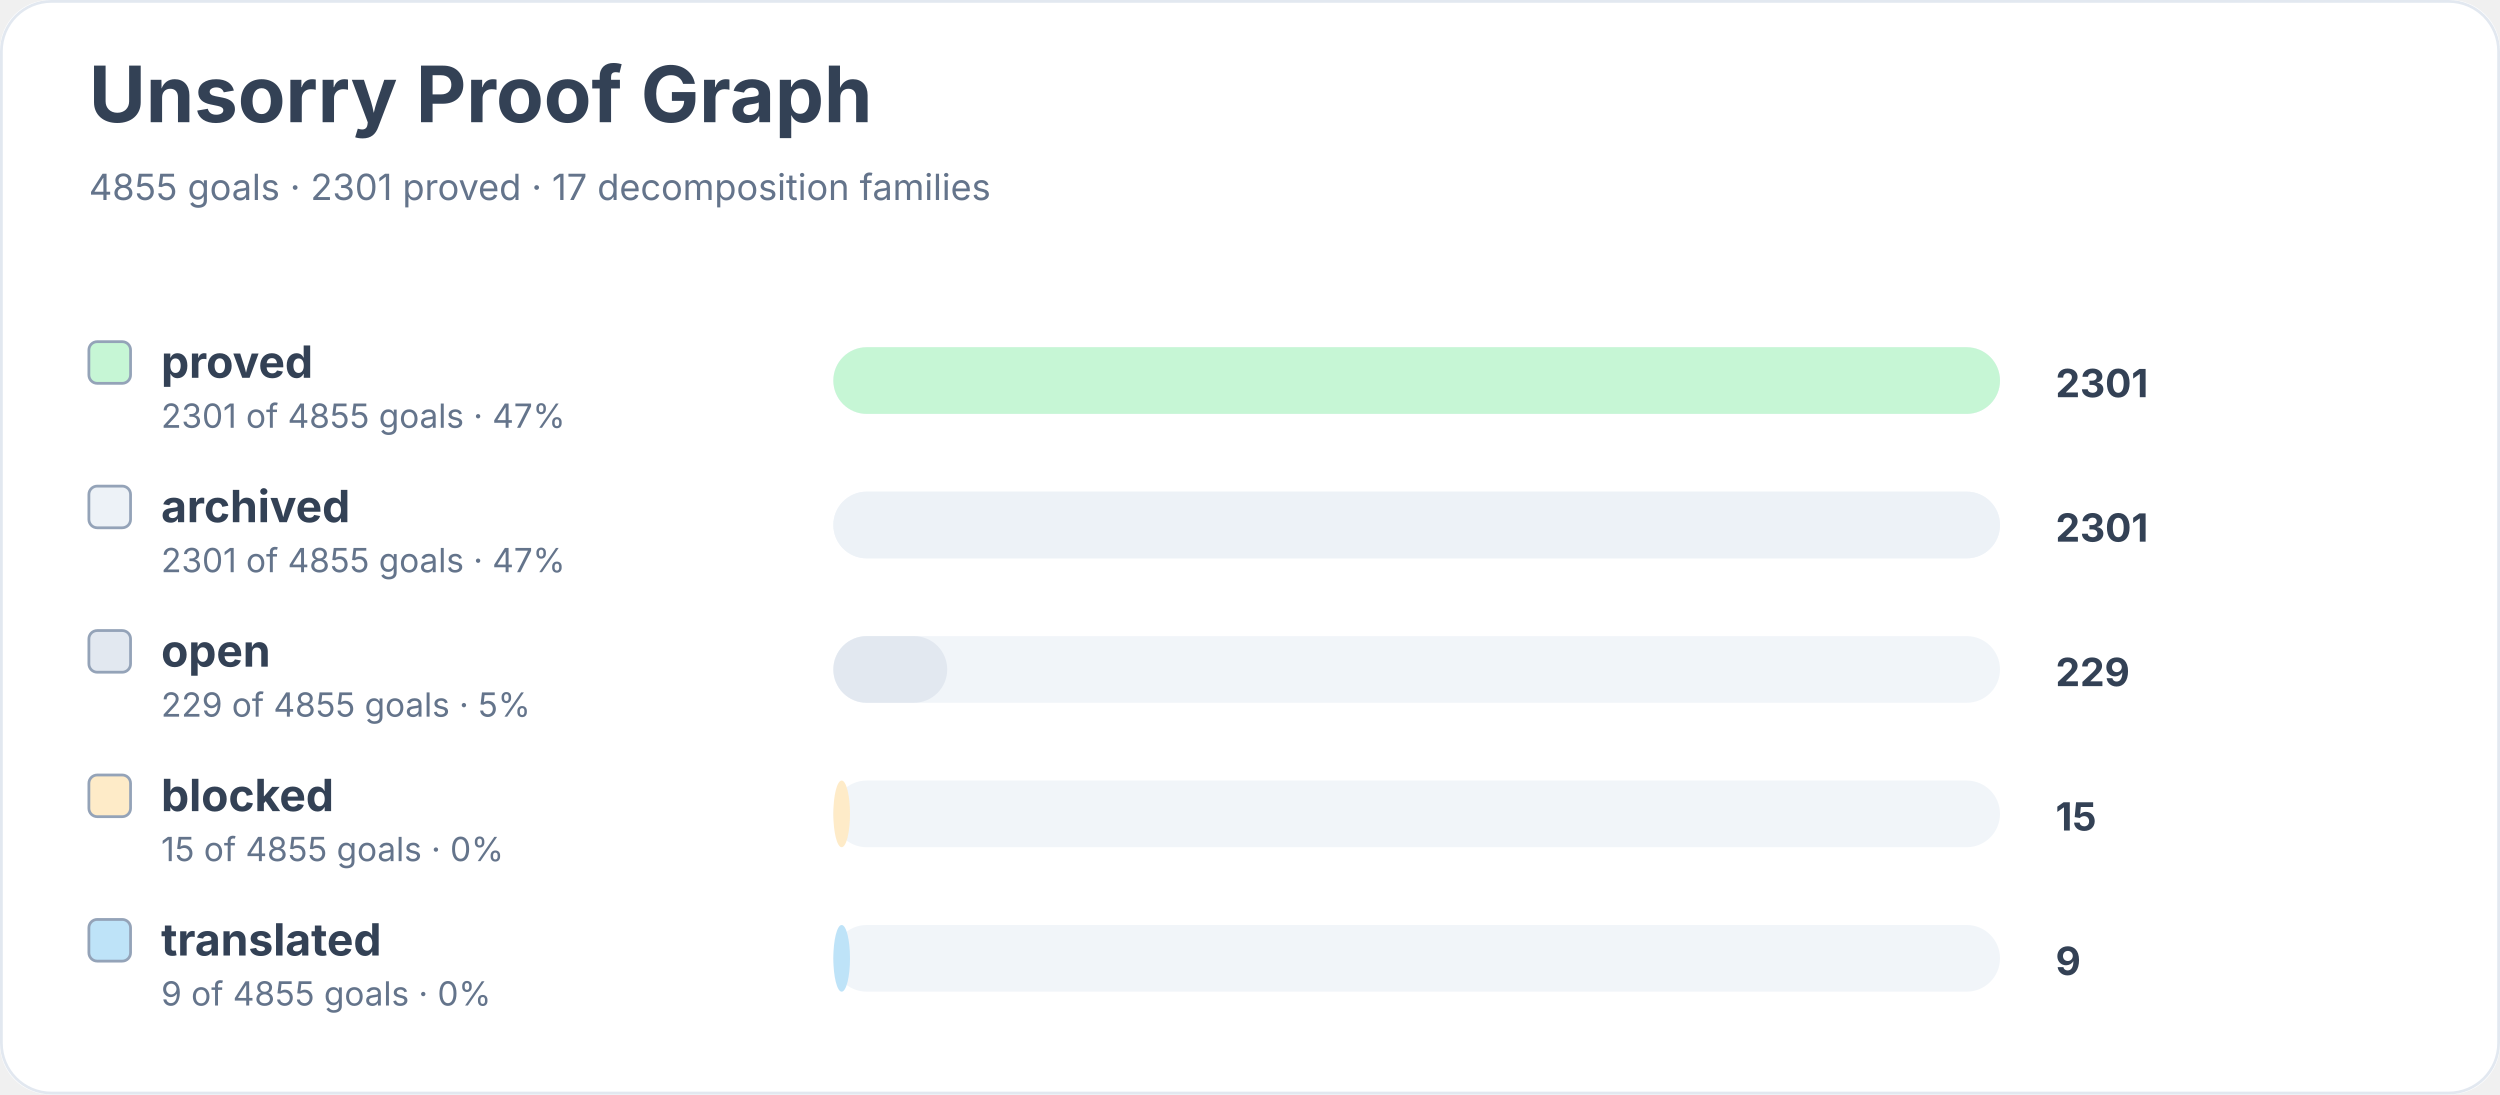
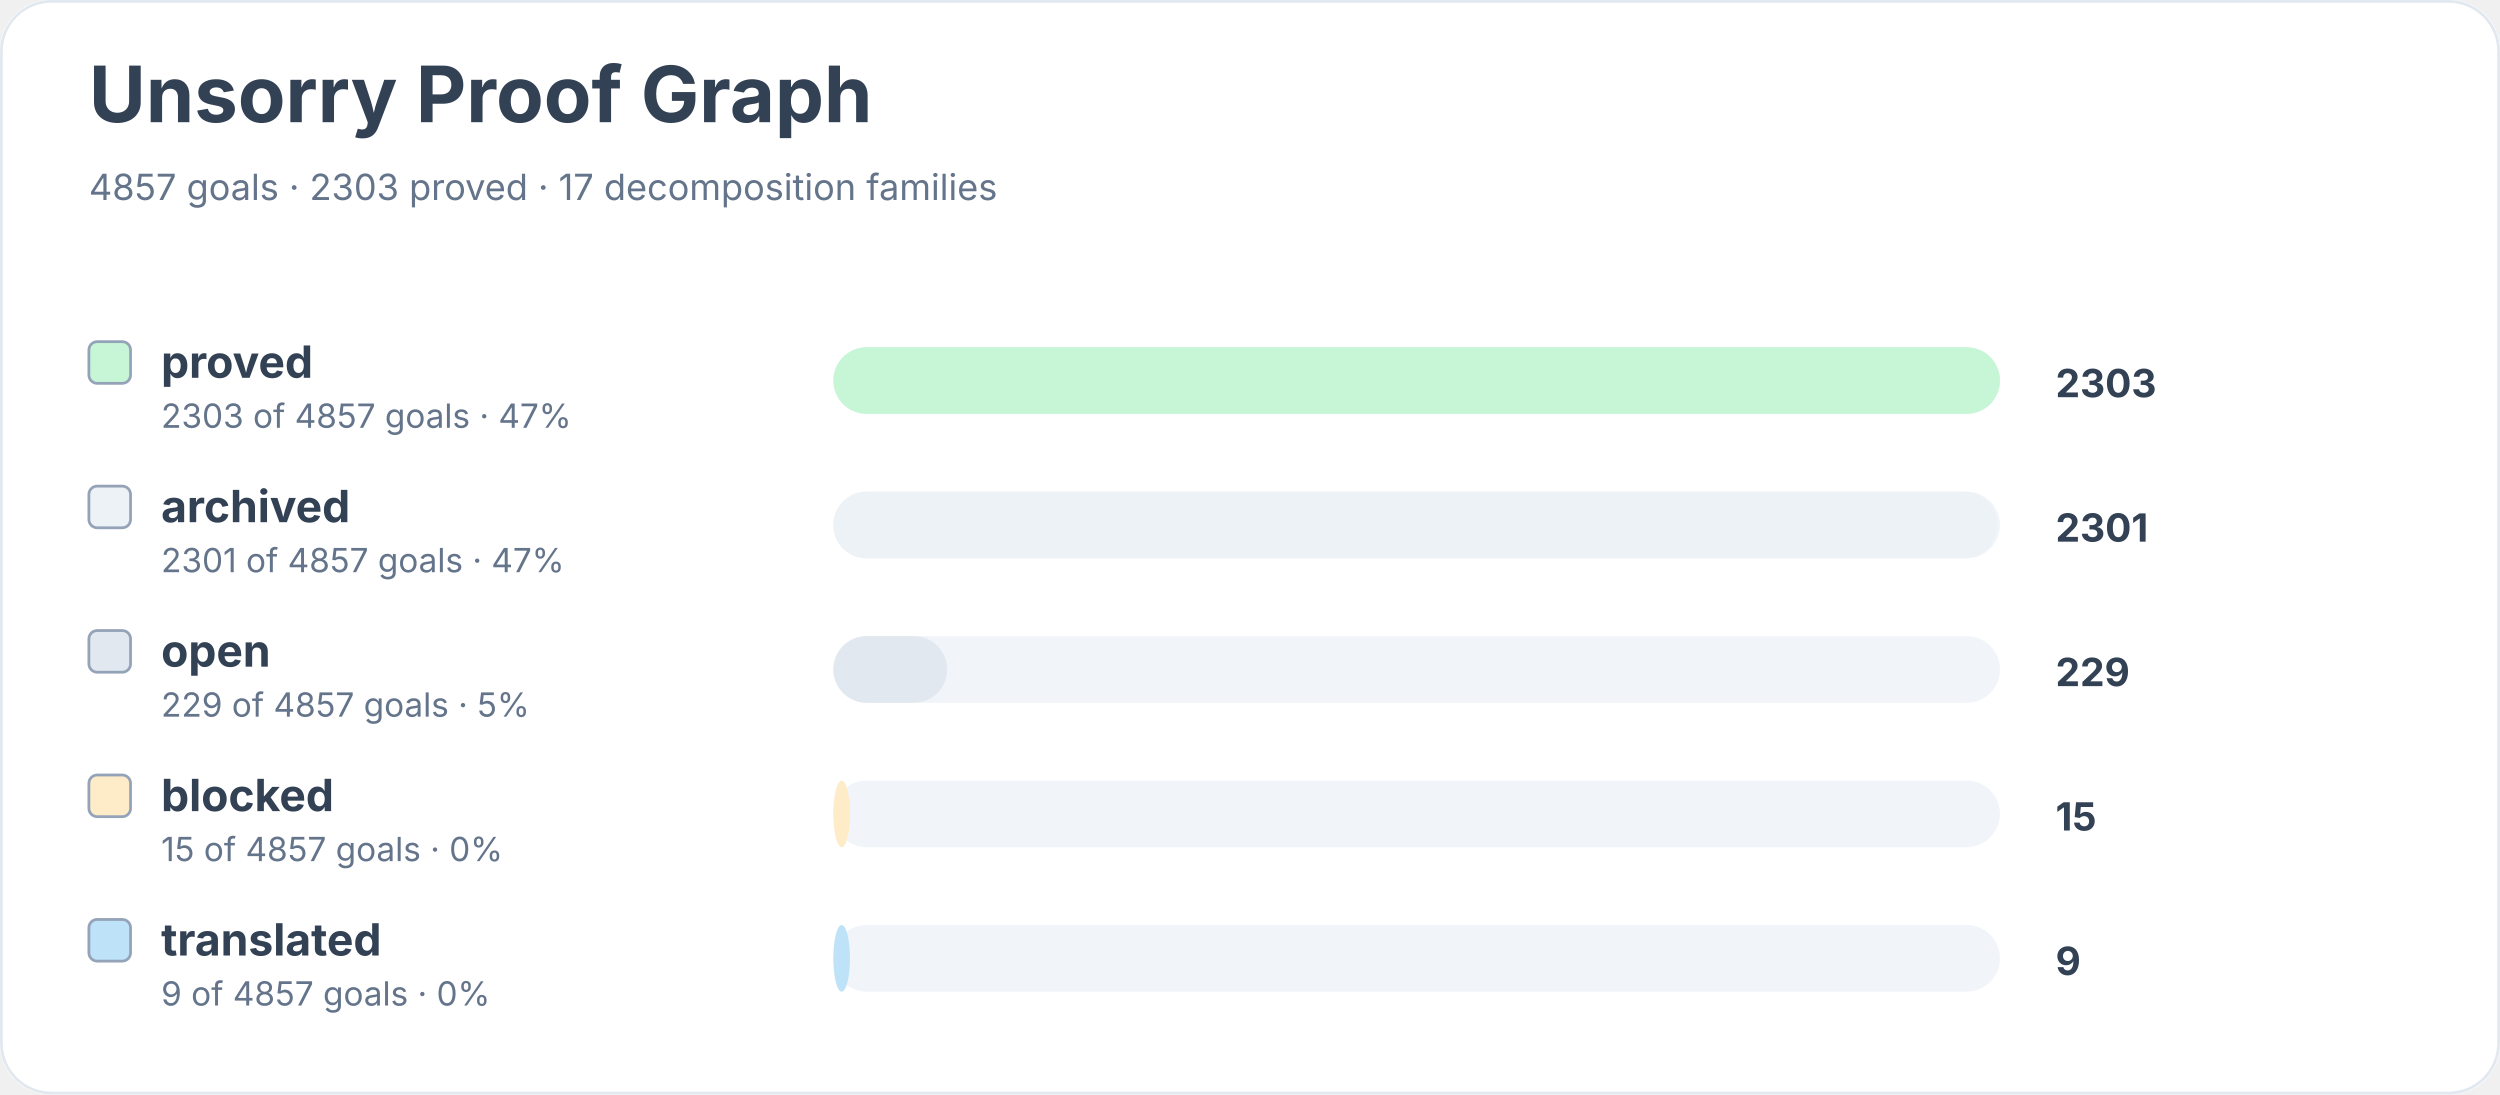
<svg xmlns="http://www.w3.org/2000/svg" width="900" height="394" viewBox="0 0 900 394" role="img" aria-labelledby="title desc">
  <rect width="900" height="100%" rx="18" fill="#ffffff" />
  <rect x="0.5" y="0.5" width="899" height="393" rx="18" fill="none" stroke="#e2e8f0" />
  <text x="32" y="44" font-family="Inter, system-ui, sans-serif" font-size="28" font-weight="700" fill="#334155">Unsorry Proof Graph</text>
-   <text x="32" y="72" font-family="Inter, system-ui, sans-serif" font-size="13" fill="#64748b">4855 goals · 2301 proved · 17 decomposition families</text>
+   <text x="32" y="72" font-family="Inter, system-ui, sans-serif" font-size="13" fill="#64748b">4857 goals · 2303 proved · 17 decomposition families</text>
  <rect x="32" y="123" width="15" height="15" rx="3" fill="#c6f6d5" stroke="#94a3b8" />
  <text x="58" y="136" font-family="Inter, system-ui, sans-serif" font-size="16" font-weight="650" fill="#334155">proved</text>
-   <text x="58" y="154" font-family="Inter, system-ui, sans-serif" font-size="12" fill="#64748b">2301 of 4855 goals · 47%</text>
+   <text x="58" y="154" font-family="Inter, system-ui, sans-serif" font-size="12" fill="#64748b">2303 of 4857 goals · 47%</text>
  <rect x="300" y="125" width="420" height="24" rx="12" fill="#f1f5f9" />
  <rect x="300" y="125" width="420" height="24" rx="12" fill="#c6f6d5" />
-   <text x="740" y="143" font-family="Inter, system-ui, sans-serif" font-size="14" font-weight="700" fill="#334155">2301</text>
+   <text x="740" y="143" font-family="Inter, system-ui, sans-serif" font-size="14" font-weight="700" fill="#334155">2303</text>
  <rect x="32" y="175" width="15" height="15" rx="3" fill="#edf2f7" stroke="#94a3b8" />
  <text x="58" y="188" font-family="Inter, system-ui, sans-serif" font-size="16" font-weight="650" fill="#334155">archived</text>
-   <text x="58" y="206" font-family="Inter, system-ui, sans-serif" font-size="12" fill="#64748b">2301 of 4855 goals · 47%</text>
+   <text x="58" y="206" font-family="Inter, system-ui, sans-serif" font-size="12" fill="#64748b">2301 of 4857 goals · 47%</text>
  <rect x="300" y="177" width="420" height="24" rx="12" fill="#f1f5f9" />
-   <rect x="300" y="177" width="420" height="24" rx="12" fill="#edf2f7" />
+   <rect x="300" y="177" width="419" height="24" rx="12" fill="#edf2f7" />
  <text x="740" y="195" font-family="Inter, system-ui, sans-serif" font-size="14" font-weight="700" fill="#334155">2301</text>
  <rect x="32" y="227" width="15" height="15" rx="3" fill="#e2e8f0" stroke="#94a3b8" />
  <text x="58" y="240" font-family="Inter, system-ui, sans-serif" font-size="16" font-weight="650" fill="#334155">open</text>
-   <text x="58" y="258" font-family="Inter, system-ui, sans-serif" font-size="12" fill="#64748b">229 of 4855 goals · 5%</text>
+   <text x="58" y="258" font-family="Inter, system-ui, sans-serif" font-size="12" fill="#64748b">229 of 4857 goals · 5%</text>
  <rect x="300" y="229" width="420" height="24" rx="12" fill="#f1f5f9" />
  <rect x="300" y="229" width="41" height="24" rx="12" fill="#e2e8f0" />
  <text x="740" y="247" font-family="Inter, system-ui, sans-serif" font-size="14" font-weight="700" fill="#334155">229</text>
  <rect x="32" y="279" width="15" height="15" rx="3" fill="#feebc8" stroke="#94a3b8" />
  <text x="58" y="292" font-family="Inter, system-ui, sans-serif" font-size="16" font-weight="650" fill="#334155">blocked</text>
-   <text x="58" y="310" font-family="Inter, system-ui, sans-serif" font-size="12" fill="#64748b">15 of 4855 goals · 0%</text>
+   <text x="58" y="310" font-family="Inter, system-ui, sans-serif" font-size="12" fill="#64748b">15 of 4857 goals · 0%</text>
  <rect x="300" y="281" width="420" height="24" rx="12" fill="#f1f5f9" />
  <rect x="300" y="281" width="6" height="24" rx="12" fill="#feebc8" />
  <text x="740" y="299" font-family="Inter, system-ui, sans-serif" font-size="14" font-weight="700" fill="#334155">15</text>
  <rect x="32" y="331" width="15" height="15" rx="3" fill="#bee3f8" stroke="#94a3b8" />
  <text x="58" y="344" font-family="Inter, system-ui, sans-serif" font-size="16" font-weight="650" fill="#334155">translated</text>
-   <text x="58" y="362" font-family="Inter, system-ui, sans-serif" font-size="12" fill="#64748b">9 of 4855 goals · 0%</text>
+   <text x="58" y="362" font-family="Inter, system-ui, sans-serif" font-size="12" fill="#64748b">9 of 4857 goals · 0%</text>
  <rect x="300" y="333" width="420" height="24" rx="12" fill="#f1f5f9" />
  <rect x="300" y="333" width="6" height="24" rx="12" fill="#bee3f8" />
  <text x="740" y="351" font-family="Inter, system-ui, sans-serif" font-size="14" font-weight="700" fill="#334155">9</text>
</svg>
